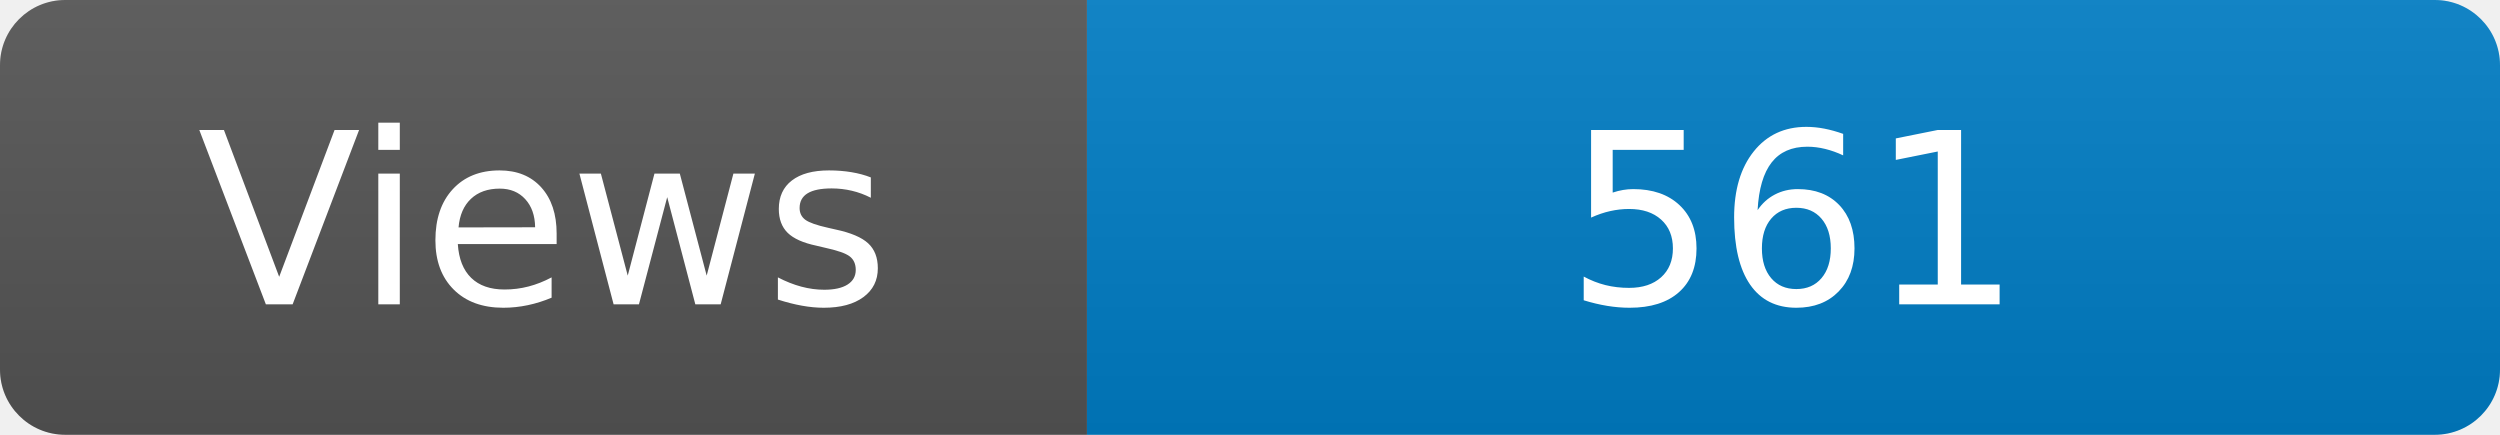
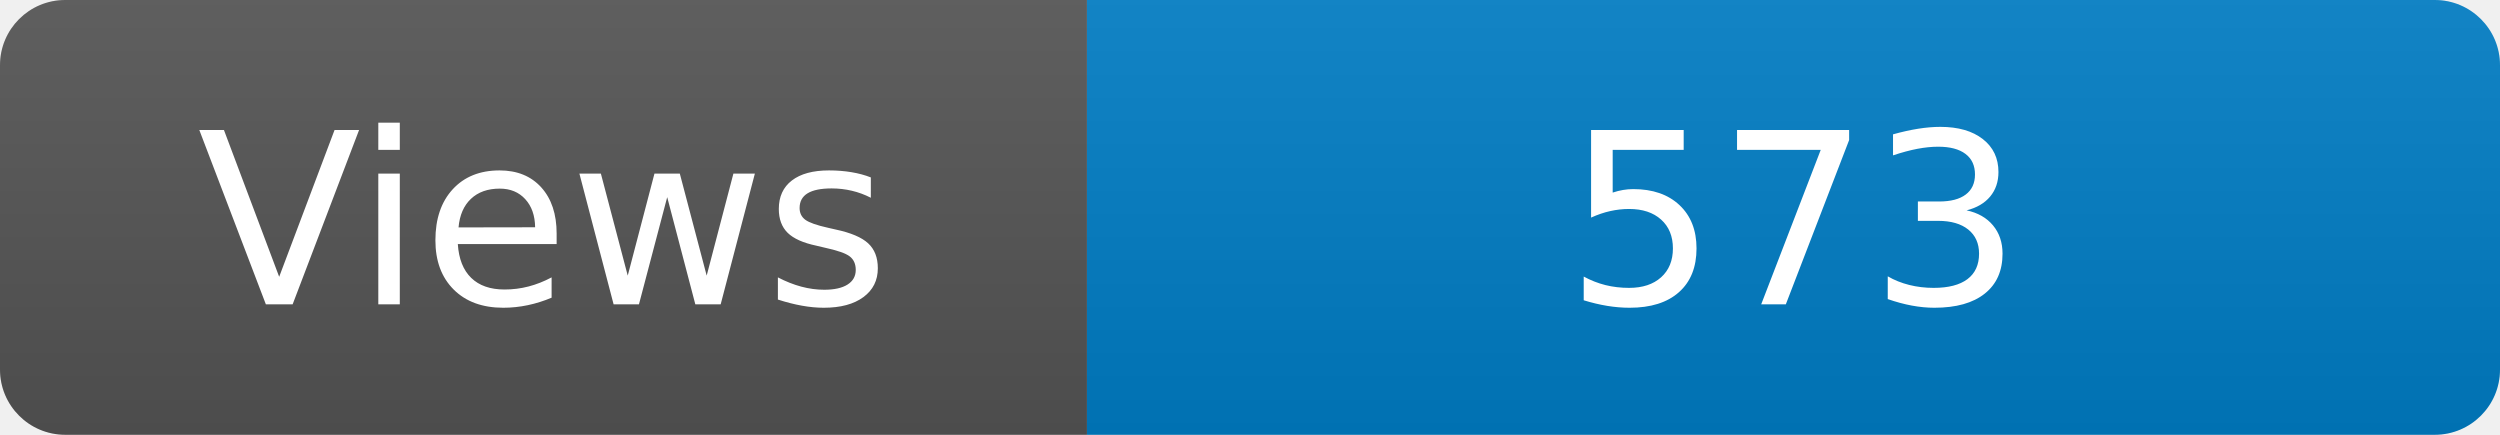
<svg xmlns="http://www.w3.org/2000/svg" width="115" height="20" role="img" aria-label="Maintained?: yes">
  <linearGradient id="s" x2="0" y2="100%">
    <stop offset="0" stop-color="#bbb" stop-opacity=".1" />
    <stop offset="1" stop-opacity=".1" />
  </linearGradient>
  <clipPath id="r">
    <rect width="115" height="20" rx="3" fill="#fff" />
  </clipPath>
  <g clip-path="url(#r)">
    <rect width="50" height="20" fill="#555" />
    <rect x="50" width="160" height="20" fill="#007ec6" />
    <rect width="115" height="20" fill="url(#s)" />
  </g>
  <g fill="#fff" text-anchor="middle" font-family="Verdana,Geneva,DejaVu Sans,sans-serif" font-size="110">
    <text x="250" y="140" transform="scale(.1)" fill="#fff">Views</text>
-     <text x="825" y="140" transform="scale(.1)" fill="#fff">561</text>
+     <text x="825" y="140" transform="scale(.1)" fill="#fff">573</text>
  </g>
</svg>
